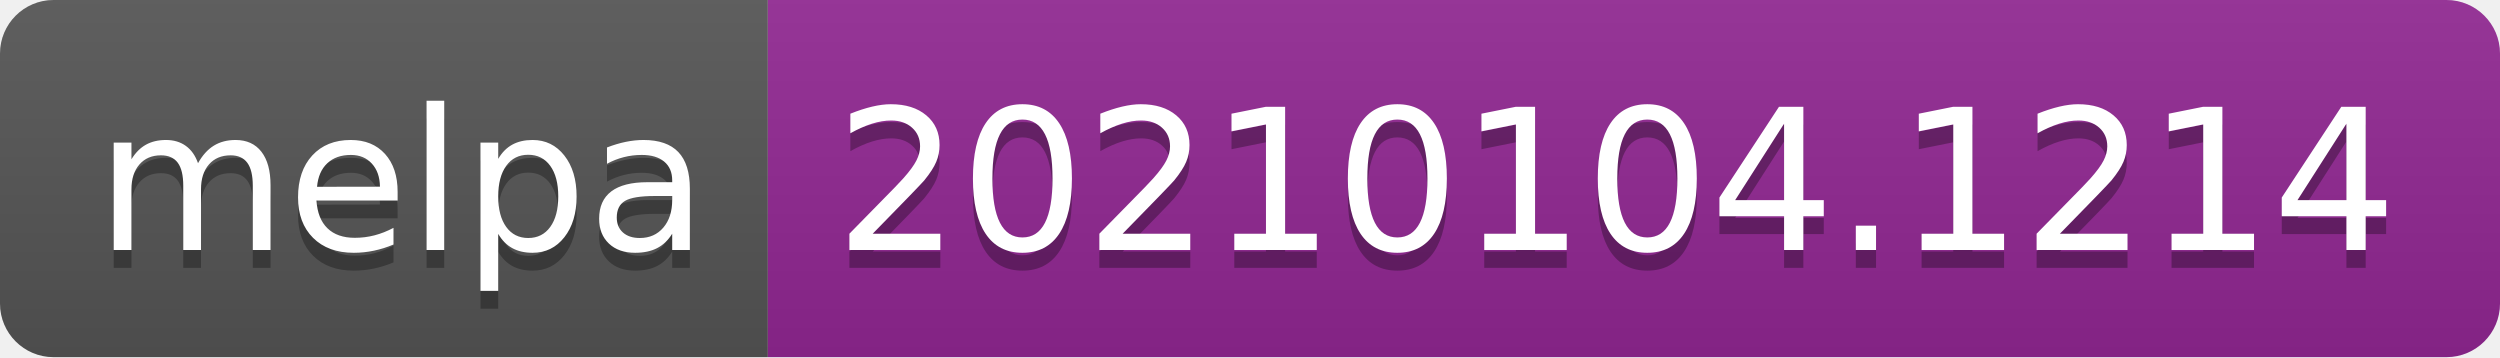
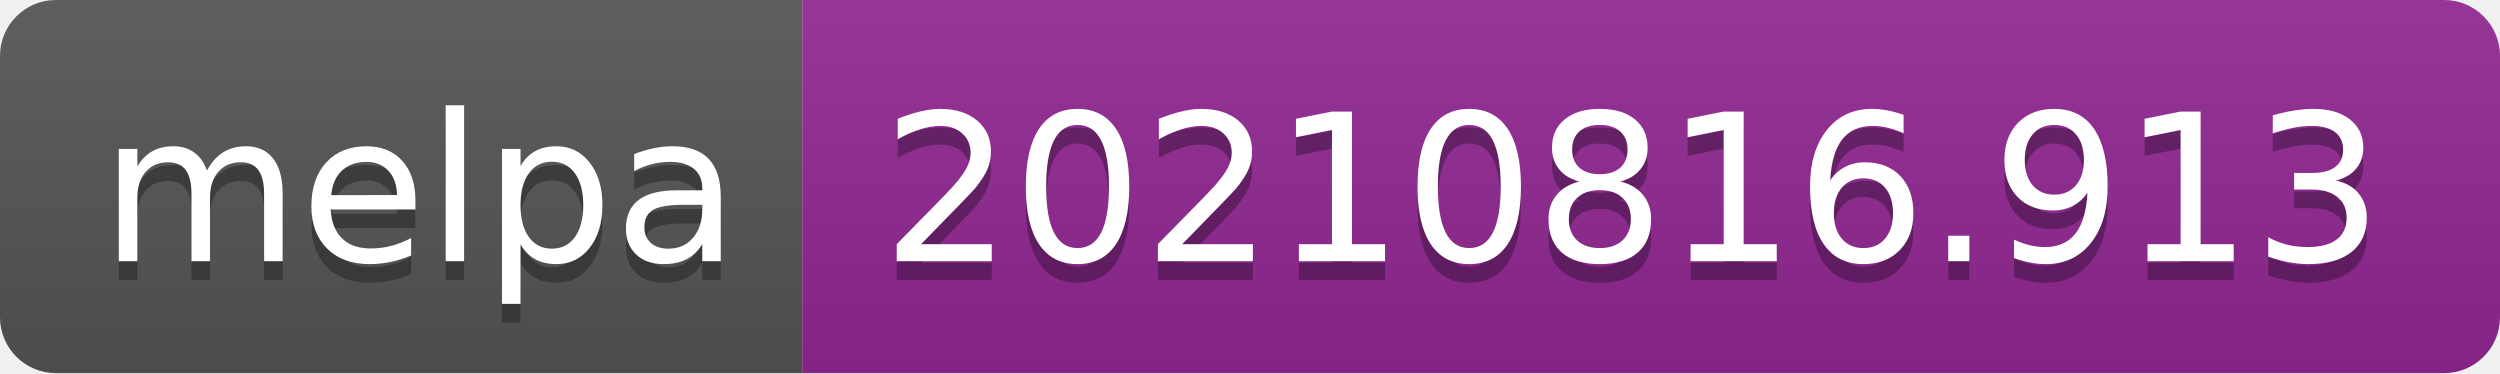
- <svg xmlns="http://www.w3.org/2000/svg" width="140" height="20" role="img" aria-label="melpa: 20210104.1214">
+ <svg xmlns="http://www.w3.org/2000/svg" width="134" height="20" role="img" aria-label="melpa: 20210816.913">
  <linearGradient id="s" x2="0" y2="100%">
    <stop offset="0" stop-color="#bbb" stop-opacity=".1" />
    <stop offset="1" stop-opacity=".1" />
  </linearGradient>
  <clipPath id="r">
-     <rect width="140" height="20" rx="3" fill="#fff" />
+     <rect width="134" height="20" rx="3" fill="#fff" />
  </clipPath>
  <g clip-path="url(#r)">
    <rect width="43" height="20" fill="#555" />
-     <rect x="43" width="97" height="20" fill="#922793" />
-     <rect width="140" height="20" fill="url(#s)" />
+     <rect x="43" width="91" height="20" fill="#922793" />
+     <rect width="134" height="20" fill="url(#s)" />
  </g>
  <g fill="#fff" text-anchor="middle" font-family="Verdana,Geneva,DejaVu Sans,sans-serif" text-rendering="geometricPrecision" font-size="110">
    <text aria-hidden="true" x="225" y="150" fill="#010101" fill-opacity=".3" transform="scale(.1)" textLength="330">melpa</text>
    <text x="225" y="140" transform="scale(.1)" fill="#fff" textLength="330">melpa</text>
-     <text aria-hidden="true" x="905" y="150" fill="#010101" fill-opacity=".3" transform="scale(.1)" textLength="870">20210104.1214</text>
-     <text x="905" y="140" transform="scale(.1)" fill="#fff" textLength="870">20210104.1214</text>
+     <text aria-hidden="true" x="875" y="150" fill="#010101" fill-opacity=".3" transform="scale(.1)" textLength="810">20210816.913</text>
+     <text x="875" y="140" transform="scale(.1)" fill="#fff" textLength="810">20210816.913</text>
  </g>
</svg>
